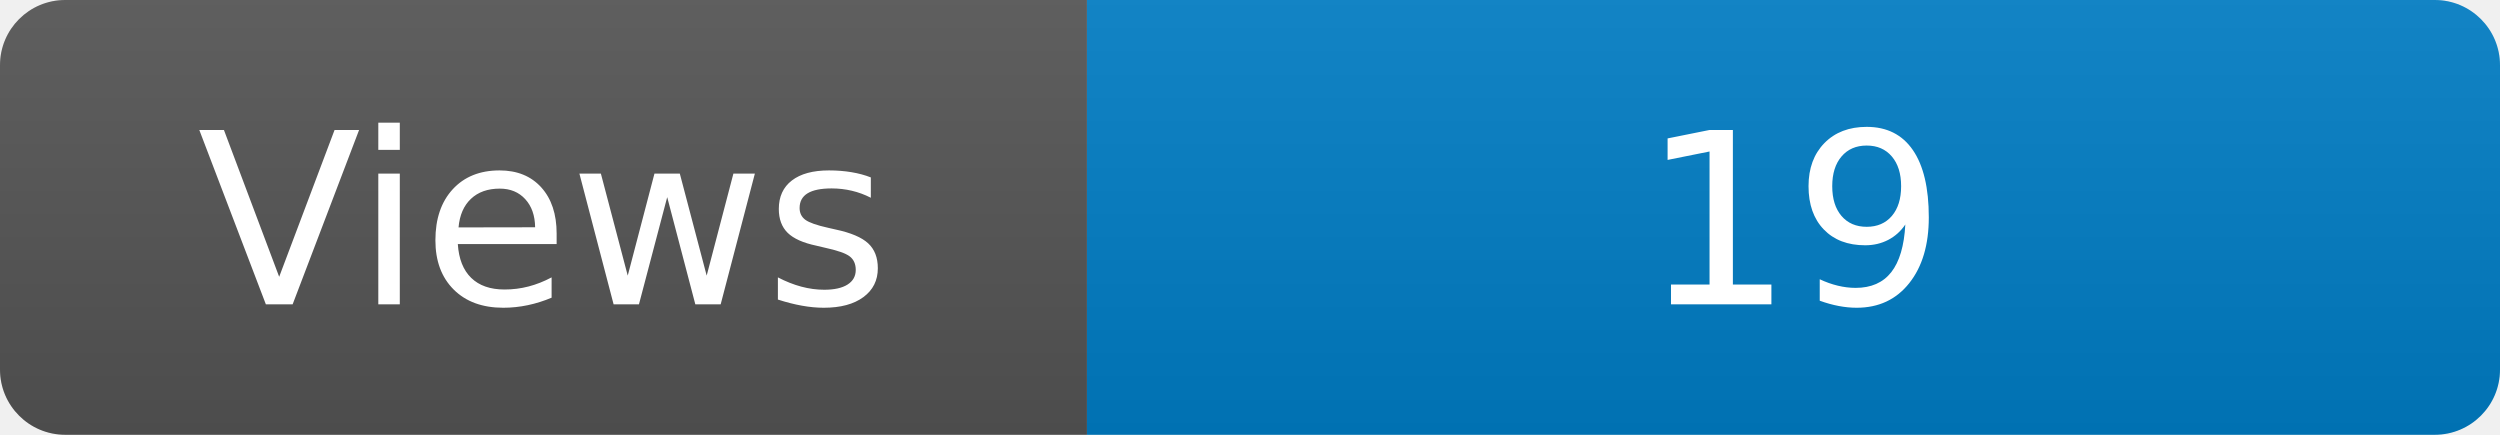
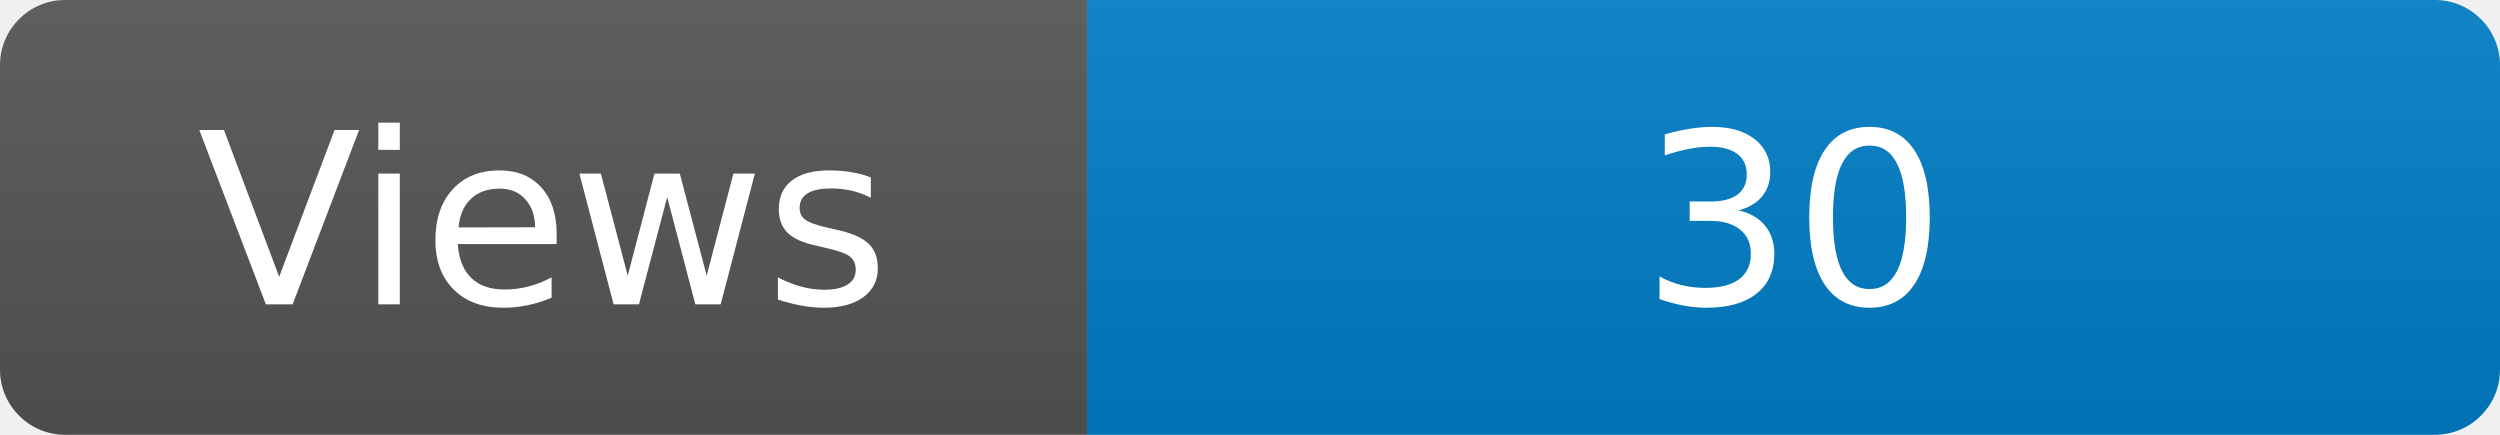
<svg xmlns="http://www.w3.org/2000/svg" width="115" height="20" role="img" aria-label="Maintained?: yes">
  <linearGradient id="s" x2="0" y2="100%">
    <stop offset="0" stop-color="#bbb" stop-opacity=".1" />
    <stop offset="1" stop-opacity=".1" />
  </linearGradient>
  <clipPath id="r">
    <rect width="115" height="20" rx="3" fill="#fff" />
  </clipPath>
  <g clip-path="url(#r)">
    <rect width="50" height="20" fill="#555" />
    <rect x="50" width="160" height="20" fill="#007ec6" />
    <rect width="115" height="20" fill="url(#s)" />
  </g>
  <g fill="#fff" text-anchor="middle" font-family="Verdana,Geneva,DejaVu Sans,sans-serif" font-size="110">
    <text x="250" y="140" transform="scale(.1)" fill="#fff">Views</text>
-     <text x="825" y="140" transform="scale(.1)" fill="#fff">19</text>
+     <text x="825" y="140" transform="scale(.1)" fill="#fff">30</text>
  </g>
</svg>
